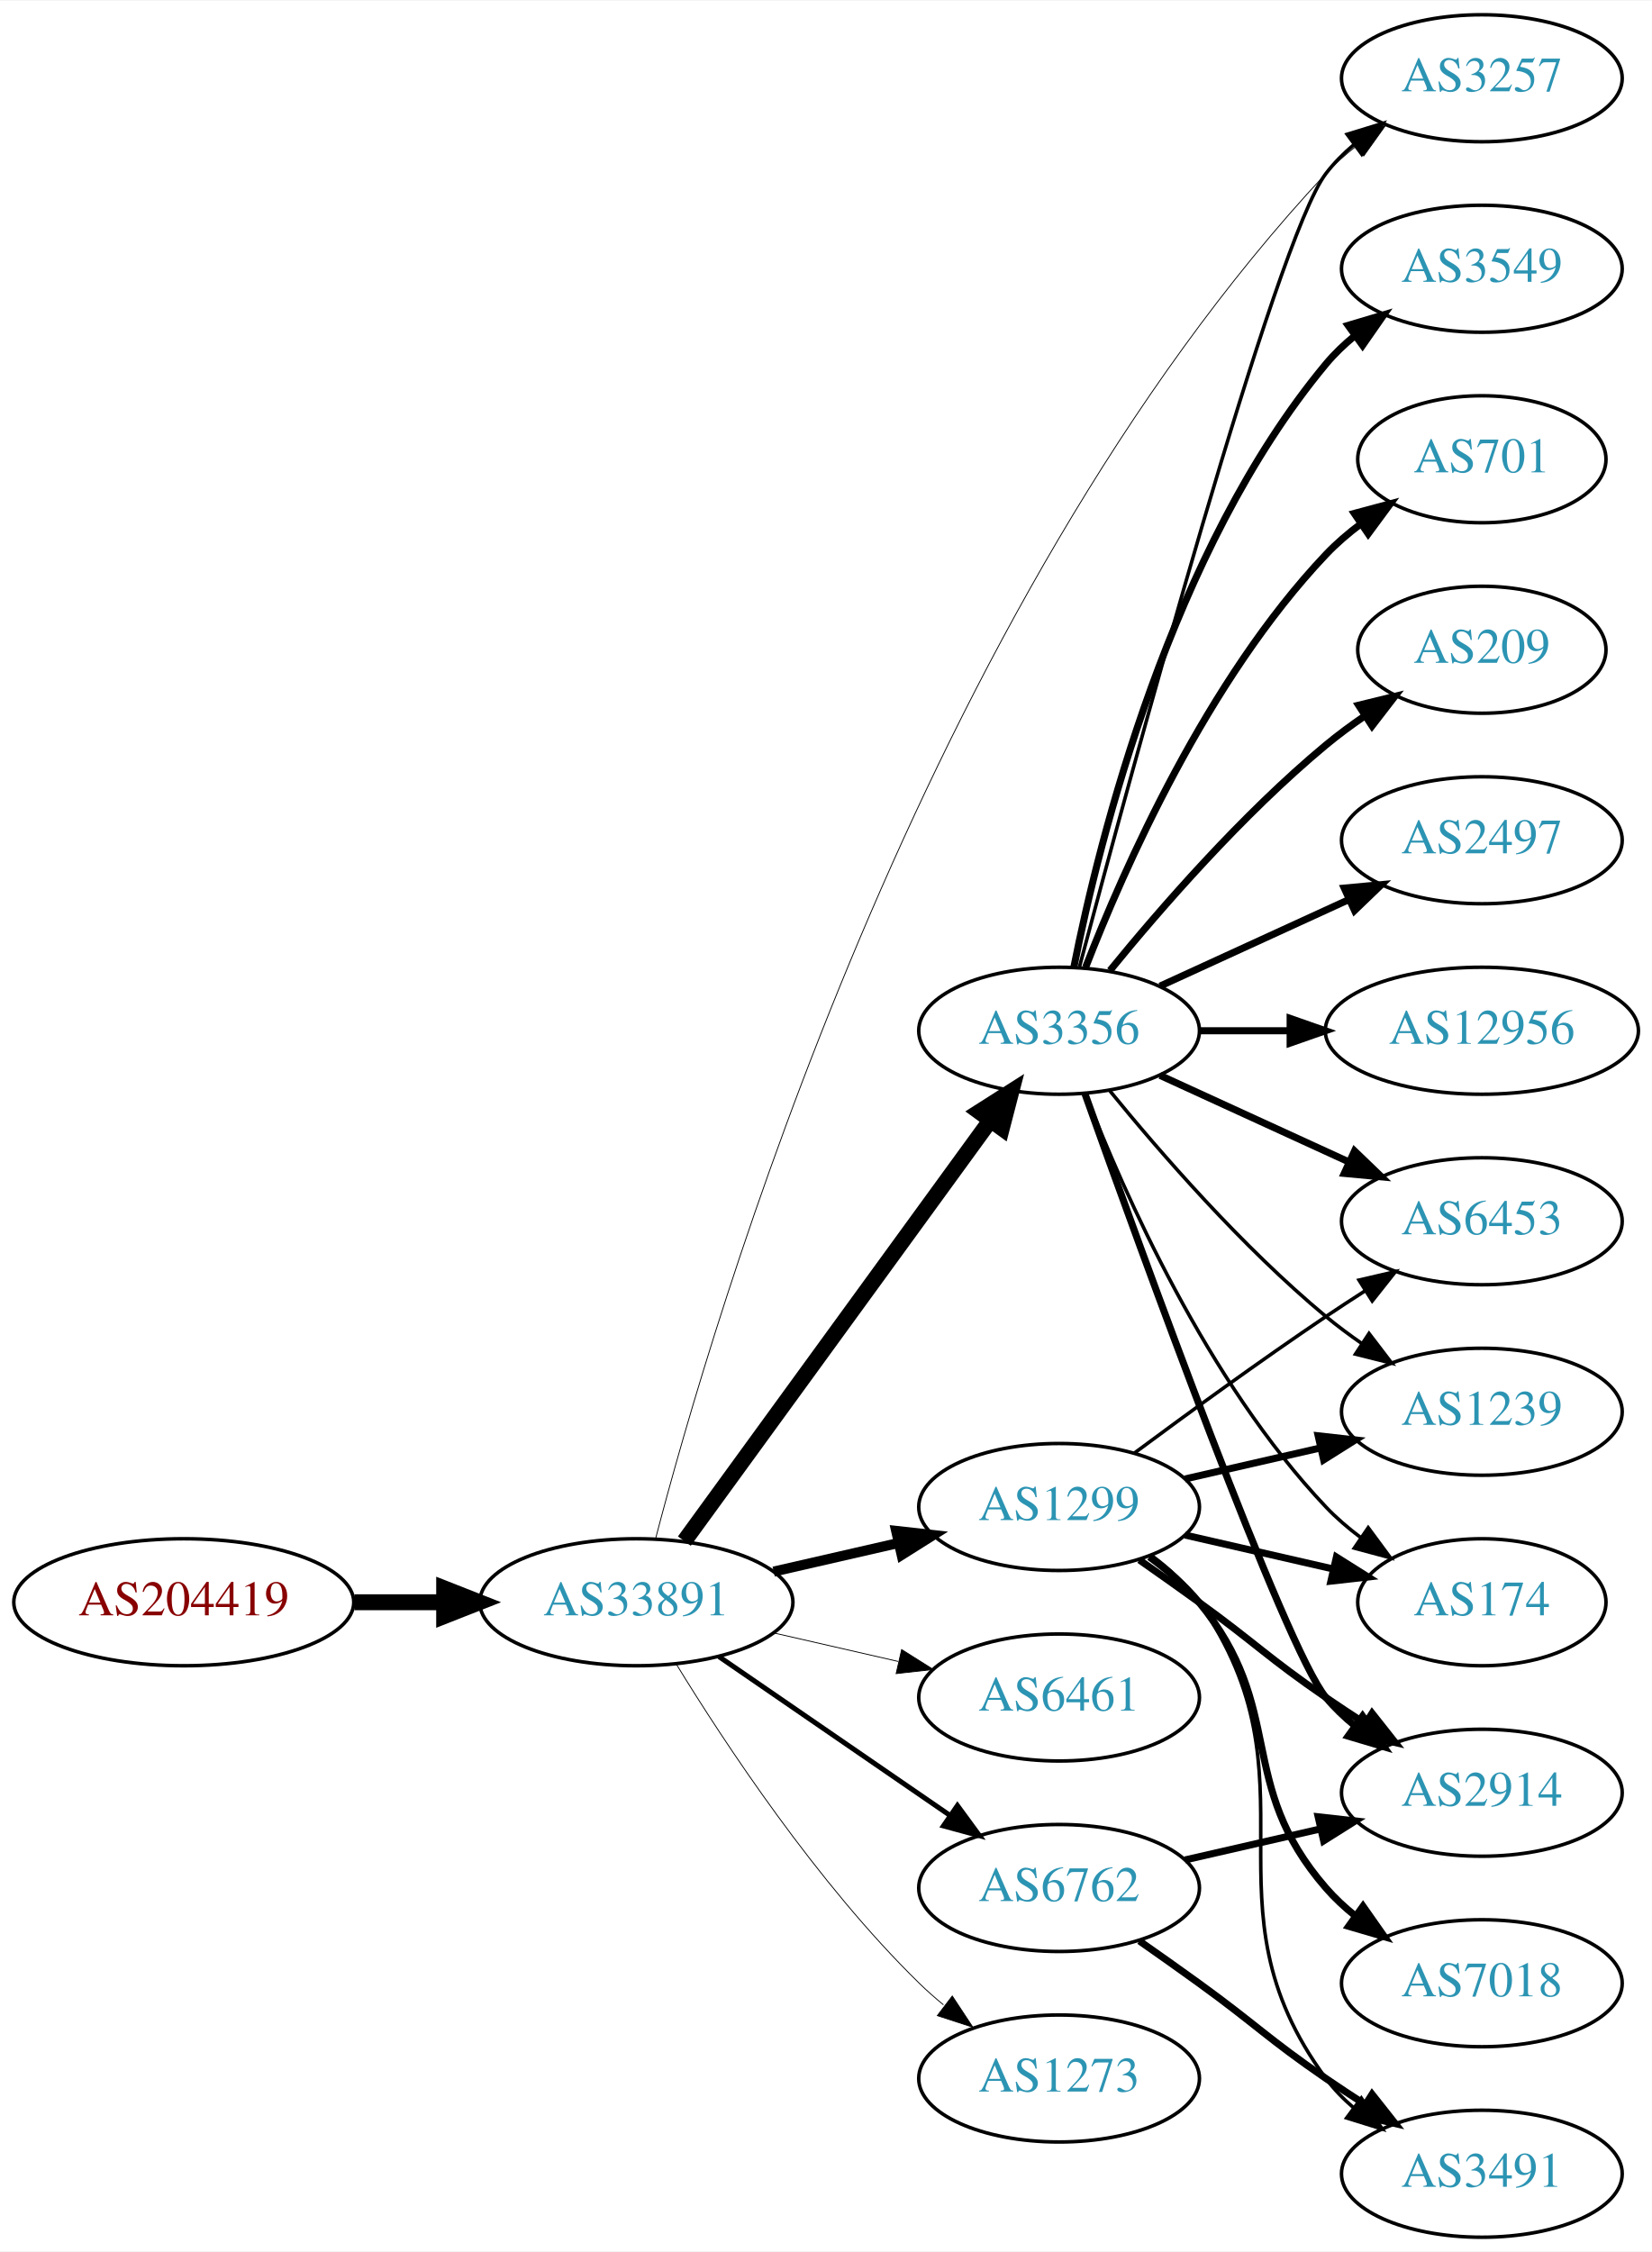
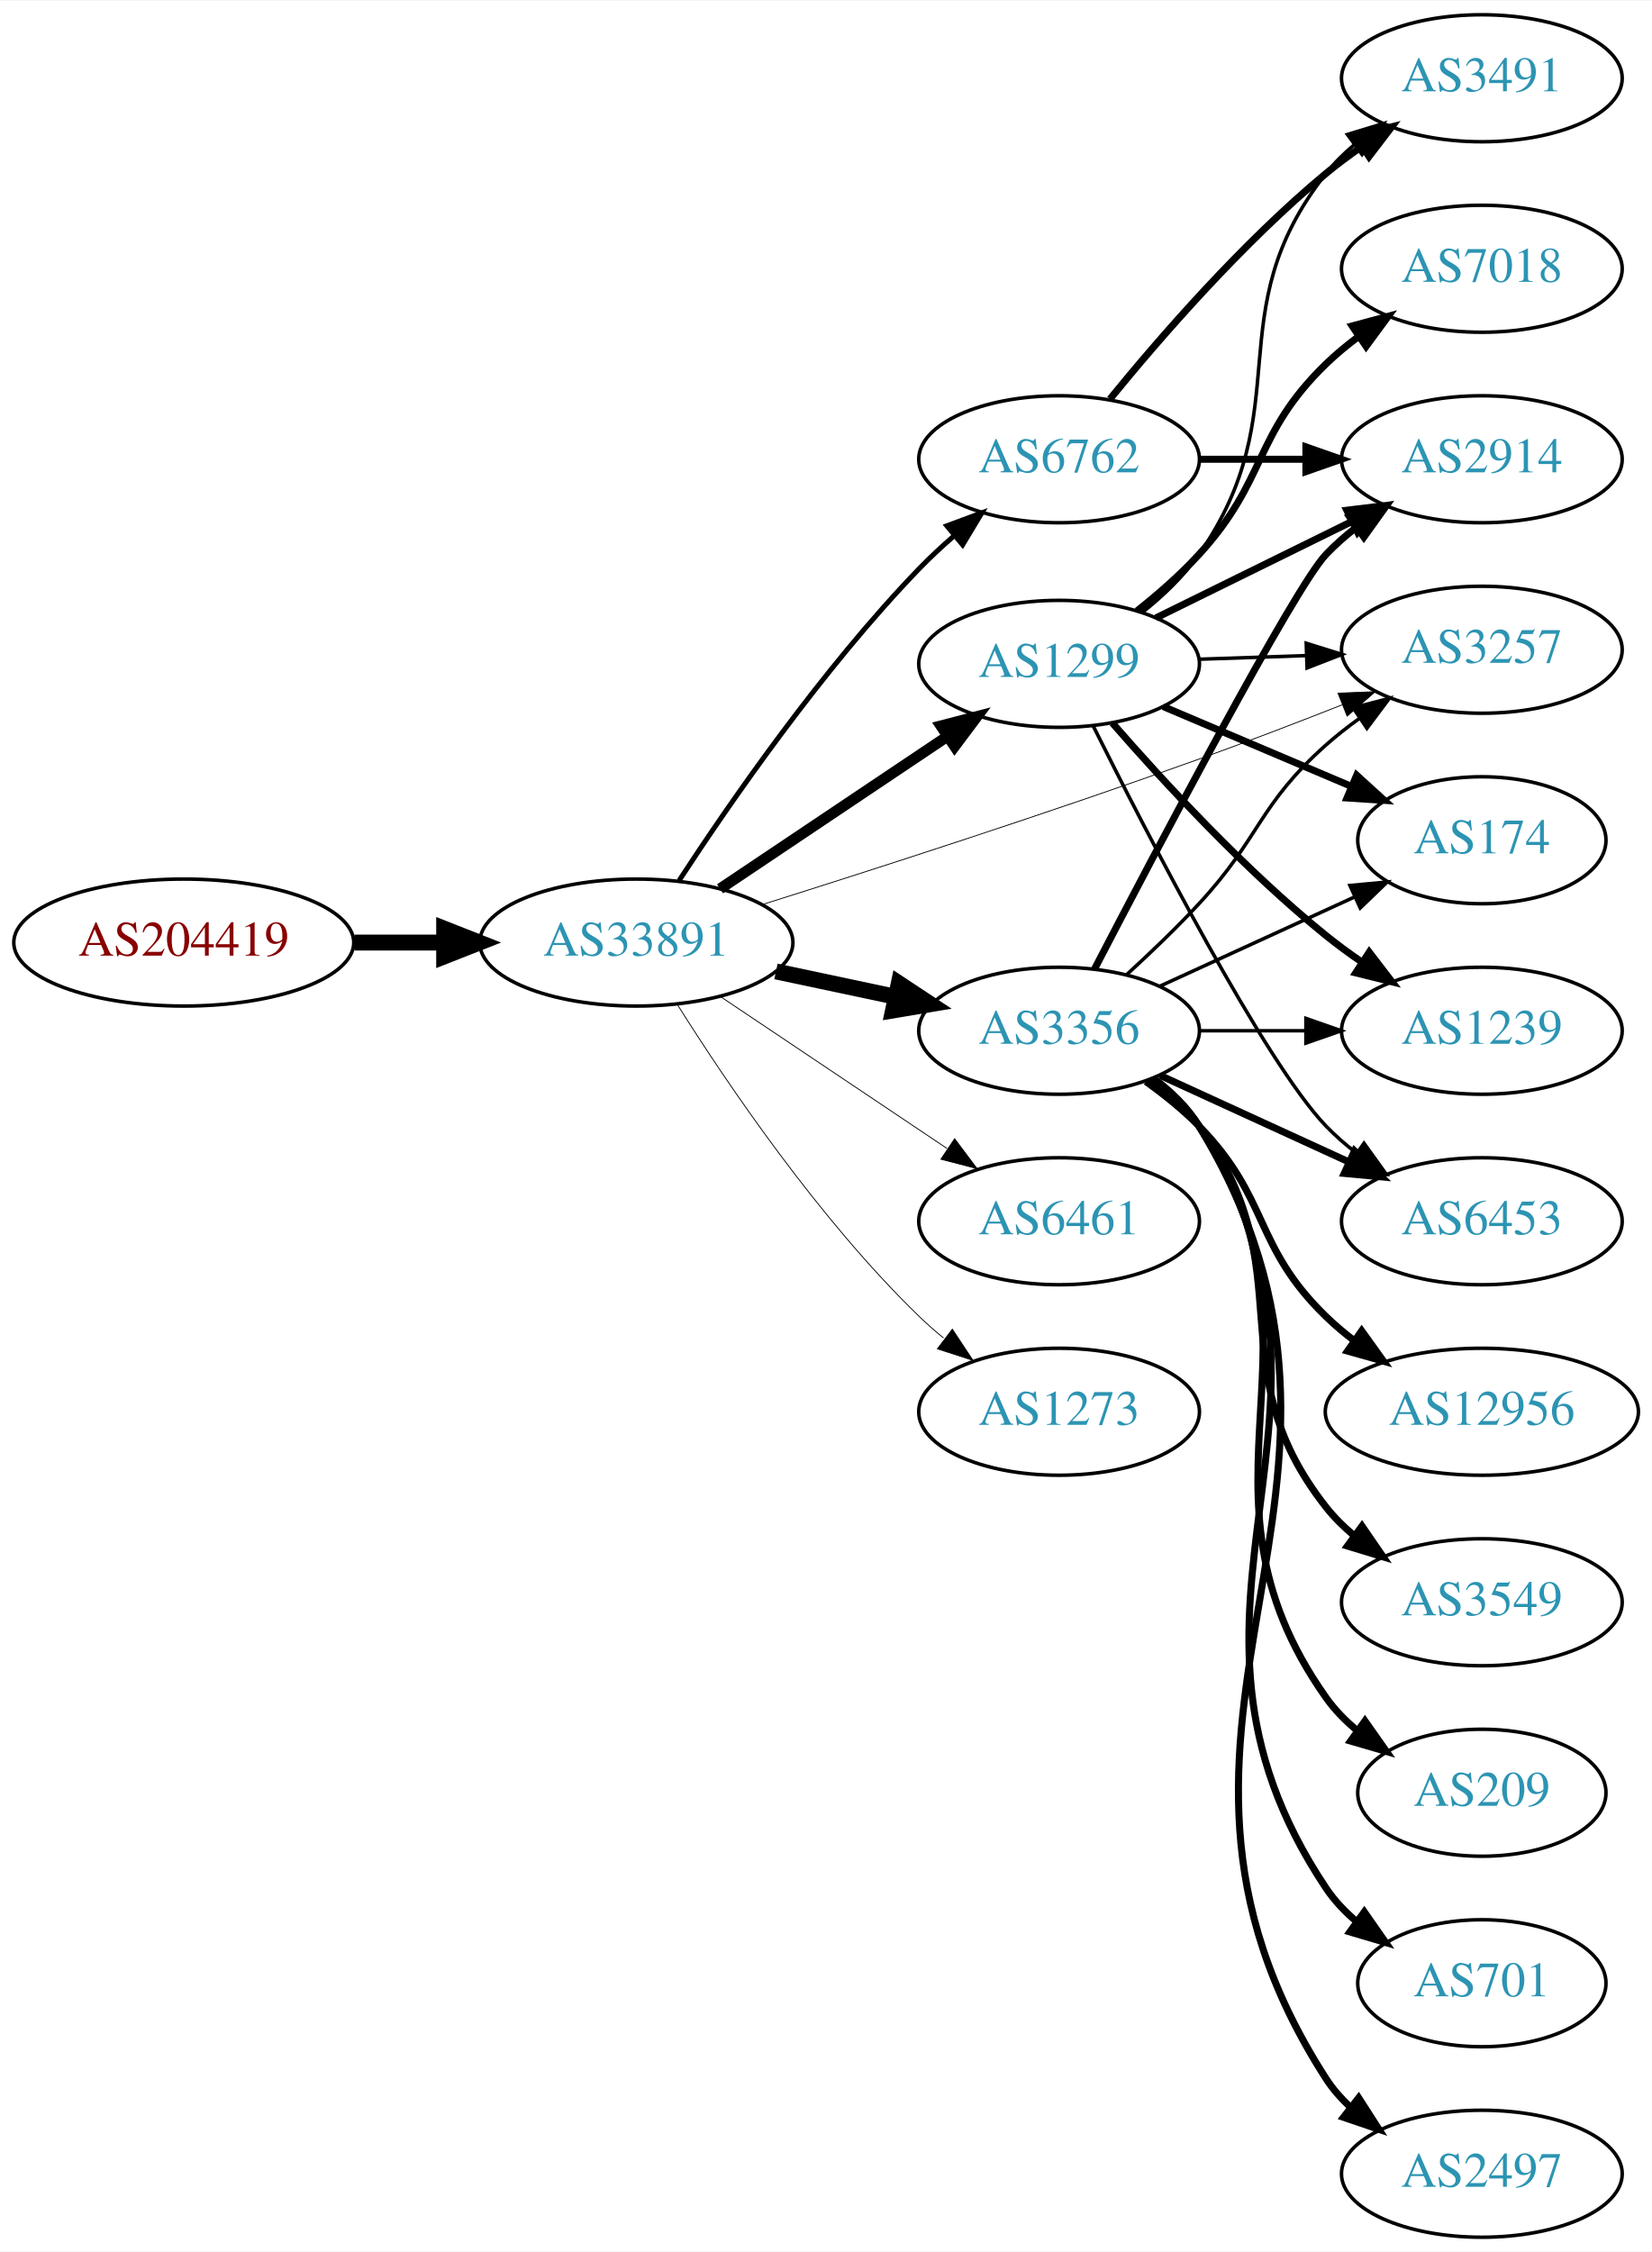
<svg xmlns="http://www.w3.org/2000/svg" xmlns:xlink="http://www.w3.org/1999/xlink" width="468pt" height="638pt" viewBox="0.00 0.00 468.27 638.00">
  <g id="graph0" class="graph" transform="scale(1 1) rotate(0) translate(4 634)">
    <polygon fill="white" stroke="none" points="-4,4 -4,-634 464.269,-634 464.269,4 -4,4" />
    <g id="node1" class="node">
      <g id="a_node1">
        <a xlink:href="/asn/204419" xlink:title="AS204419 ~ ITNS GmbH [AT]">
-           <ellipse fill="#ffffff" stroke="black" cx="48.096" cy="-180" rx="48.192" ry="18" />
-           <text text-anchor="middle" x="48.096" y="-176.3" font-family="Times,serif" font-size="14.00" fill="#880000">AS204419</text>
+           <ellipse fill="#ffffff" stroke="black" cx="48.096" cy="-367" rx="48.192" ry="18" />
+           <text text-anchor="middle" x="48.096" y="-363.3" font-family="Times,serif" font-size="14.00" fill="#880000">AS204419</text>
        </a>
      </g>
    </g>
    <g id="node2" class="node">
      <g id="a_node2">
        <a xlink:href="/asn/33891" xlink:title="AS33891 ~ CORE-BACKBONE GMBH GLOBAL NETWORK [DE]">
-           <ellipse fill="#ffffff" stroke="black" cx="176.388" cy="-180" rx="44.393" ry="18" />
-           <text text-anchor="middle" x="176.388" y="-176.3" font-family="Times,serif" font-size="14.00" fill="#2c94b3">AS33891</text>
+           <ellipse fill="#ffffff" stroke="black" cx="176.388" cy="-367" rx="44.393" ry="18" />
+           <text text-anchor="middle" x="176.388" y="-363.3" font-family="Times,serif" font-size="14.00" fill="#2c94b3">AS33891</text>
        </a>
      </g>
    </g>
    <g id="edge1" class="edge">
-       <path fill="none" stroke="black" stroke-width="4.5" d="M96.481,-180C104.742,-180 113.386,-180 121.799,-180" />
-       <polygon fill="black" stroke="black" stroke-width="4.5" points="121.904,-183.938 131.904,-180 121.904,-176.063 121.904,-183.938" />
+       <path fill="none" stroke="black" stroke-width="4.5" d="M96.481,-367C104.742,-367 113.386,-367 121.799,-367" />
+       <polygon fill="black" stroke="black" stroke-width="4.5" points="121.904,-370.938 131.904,-367 121.904,-363.063 121.904,-370.938" />
    </g>
    <g id="node3" class="node">
      <g id="a_node3">
-         <a xlink:href="/asn/3257" xlink:title="AS3257 ~ GTT [DE]">
-           <ellipse fill="#ffffff" stroke="black" cx="416.073" cy="-612" rx="39.794" ry="18" />
-           <text text-anchor="middle" x="416.073" y="-608.3" font-family="Times,serif" font-size="14.00" fill="#2c94b3">AS3257</text>
-         </a>
-       </g>
-     </g>
-     <g id="edge2" class="edge">
-       <path fill="none" stroke="black" stroke-width="0.237" d="M181.836,-197.978C197.757,-259.138 257.15,-462.151 371.877,-585 374.442,-587.747 377.346,-590.326 380.406,-592.717" />
-       <polygon fill="black" stroke="black" stroke-width="0.237" points="378.553,-595.693 388.743,-598.594 382.586,-589.972 378.553,-595.693" />
-     </g>
-     <g id="node4" class="node">
-       <g id="a_node4">
        <a xlink:href="/asn/3356" xlink:title="AS3356 ~ Level 3 Parent, LLC [US]">
          <ellipse fill="#ffffff" stroke="black" cx="296.23" cy="-342" rx="39.794" ry="18" />
          <text text-anchor="middle" x="296.23" y="-338.3" font-family="Times,serif" font-size="14.00" fill="#2c94b3">AS3356</text>
        </a>
      </g>
    </g>
+     <g id="edge2" class="edge">
+       <path fill="none" stroke="black" stroke-width="4.5" d="M215.974,-358.814C226.766,-356.524 238.596,-354.015 249.747,-351.649" />
+       <polygon fill="black" stroke="black" stroke-width="4.5" points="250.784,-355.454 259.749,-349.527 249.149,-347.751 250.784,-355.454" />
+     </g>
+     <g id="node4" class="node">
+       <g id="a_node4">
+         <a xlink:href="/asn/1299" xlink:title="AS1299 ~ Telia Carrier [EU]">
+           <ellipse fill="#ffffff" stroke="black" cx="296.23" cy="-446" rx="39.794" ry="18" />
+           <text text-anchor="middle" x="296.23" y="-442.3" font-family="Times,serif" font-size="14.00" fill="#2c94b3">AS1299</text>
+         </a>
+       </g>
+     </g>
    <g id="edge3" class="edge">
-       <path fill="none" stroke="black" stroke-width="4.5" d="M189.999,-197.337C210.82,-225.96 252.482,-283.233 276.671,-316.486" />
-       <polygon fill="black" stroke="black" stroke-width="4.5" points="273.643,-319.017 282.71,-324.788 280.011,-314.385 273.643,-319.017" />
+       <path fill="none" stroke="black" stroke-width="3.079" d="M200.109,-382.232C218.403,-394.496 244.298,-411.856 264.451,-425.366" />
+       <polygon fill="black" stroke="black" stroke-width="3.079" points="262.723,-428.421 272.978,-431.083 266.621,-422.607 262.723,-428.421" />
    </g>
    <g id="node5" class="node">
      <g id="a_node5">
-         <a xlink:href="/asn/1299" xlink:title="AS1299 ~ Telia Carrier [EU]">
-           <ellipse fill="#ffffff" stroke="black" cx="296.23" cy="-207" rx="39.794" ry="18" />
-           <text text-anchor="middle" x="296.23" y="-203.3" font-family="Times,serif" font-size="14.00" fill="#2c94b3">AS1299</text>
+         <a xlink:href="/asn/6461" xlink:title="AS6461 ~ Zayo Bandwidth [US]">
+           <ellipse fill="#ffffff" stroke="black" cx="296.23" cy="-288" rx="39.794" ry="18" />
+           <text text-anchor="middle" x="296.23" y="-284.3" font-family="Times,serif" font-size="14.00" fill="#2c94b3">AS6461</text>
        </a>
      </g>
    </g>
    <g id="edge4" class="edge">
-       <path fill="none" stroke="black" stroke-width="2.842" d="M215.322,-188.692C226.563,-191.267 238.976,-194.111 250.599,-196.774" />
-       <polygon fill="black" stroke="black" stroke-width="2.842" points="250.031,-200.235 260.56,-199.057 251.595,-193.412 250.031,-200.235" />
+       <path fill="none" stroke="black" stroke-width="0.237" d="M200.109,-351.768C218.403,-339.504 244.298,-322.144 264.451,-308.634" />
+       <polygon fill="black" stroke="black" stroke-width="0.237" points="266.621,-311.393 272.978,-302.917 262.723,-305.579 266.621,-311.393" />
    </g>
    <g id="node6" class="node">
      <g id="a_node6">
-         <a xlink:href="/asn/6461" xlink:title="AS6461 ~ Zayo Bandwidth [US]">
-           <ellipse fill="#ffffff" stroke="black" cx="296.23" cy="-153" rx="39.794" ry="18" />
-           <text text-anchor="middle" x="296.23" y="-149.3" font-family="Times,serif" font-size="14.00" fill="#2c94b3">AS6461</text>
+         <a xlink:href="/asn/6762" xlink:title="AS6762 ~ TELECOM ITALIA SPARKLE S.p.A. [IT]">
+           <ellipse fill="#ffffff" stroke="black" cx="296.23" cy="-504" rx="39.794" ry="18" />
+           <text text-anchor="middle" x="296.23" y="-500.3" font-family="Times,serif" font-size="14.00" fill="#2c94b3">AS6762</text>
        </a>
      </g>
    </g>
    <g id="edge5" class="edge">
-       <path fill="none" stroke="black" stroke-width="0.237" d="M215.322,-171.308C226.563,-168.733 238.976,-165.889 250.599,-163.226" />
-       <polygon fill="black" stroke="black" stroke-width="0.237" points="251.595,-166.588 260.56,-160.943 250.031,-159.765 251.595,-166.588" />
+       <path fill="none" stroke="black" stroke-width="1.421" d="M188.504,-384.57C202.816,-406.503 229.129,-444.585 256.584,-473 259.609,-476.132 262.95,-479.237 266.362,-482.204" />
+       <polygon fill="black" stroke="black" stroke-width="1.421" points="264.409,-485.131 274.34,-488.823 268.879,-479.744 264.409,-485.131" />
    </g>
    <g id="node7" class="node">
      <g id="a_node7">
-         <a xlink:href="/asn/6762" xlink:title="AS6762 ~ TELECOM ITALIA SPARKLE S.p.A. [IT]">
-           <ellipse fill="#ffffff" stroke="black" cx="296.23" cy="-99" rx="39.794" ry="18" />
-           <text text-anchor="middle" x="296.23" y="-95.3" font-family="Times,serif" font-size="14.00" fill="#2c94b3">AS6762</text>
+         <a xlink:href="/asn/3257" xlink:title="AS3257 ~ GTT [DE]">
+           <ellipse fill="#ffffff" stroke="black" cx="416.073" cy="-450" rx="39.794" ry="18" />
+           <text text-anchor="middle" x="416.073" y="-446.3" font-family="Times,serif" font-size="14.00" fill="#2c94b3">AS3257</text>
        </a>
      </g>
    </g>
    <g id="edge6" class="edge">
-       <path fill="none" stroke="black" stroke-width="1.421" d="M199.83,-164.574C218.412,-151.802 244.972,-133.545 265.352,-119.537" />
-       <polygon fill="black" stroke="black" stroke-width="1.421" points="267.408,-122.371 273.666,-113.822 263.443,-116.602 267.408,-122.371" />
+       <path fill="none" stroke="black" stroke-width="0.237" d="M212.206,-377.806C244.446,-387.957 293.637,-403.817 335.877,-419 349.163,-423.776 363.574,-429.309 376.415,-434.368" />
+       <polygon fill="black" stroke="black" stroke-width="0.237" points="375.298,-437.69 385.884,-438.123 377.879,-431.183 375.298,-437.69" />
    </g>
    <g id="node8" class="node">
      <g id="a_node8">
        <a xlink:href="/asn/1273" xlink:title="AS1273 ~ Vodafone Group PLC [EU]">
-           <ellipse fill="#ffffff" stroke="black" cx="296.23" cy="-45" rx="39.794" ry="18" />
-           <text text-anchor="middle" x="296.23" y="-41.3" font-family="Times,serif" font-size="14.00" fill="#2c94b3">AS1273</text>
+           <ellipse fill="#ffffff" stroke="black" cx="296.23" cy="-234" rx="39.794" ry="18" />
+           <text text-anchor="middle" x="296.23" y="-230.3" font-family="Times,serif" font-size="14.00" fill="#2c94b3">AS1273</text>
        </a>
      </g>
    </g>
    <g id="edge7" class="edge">
-       <path fill="none" stroke="black" stroke-width="0.237" d="M187.653,-162.56C201.462,-140.009 227.651,-100.278 256.584,-72 258.724,-69.908 261.041,-67.863 263.441,-65.894" />
-       <polygon fill="black" stroke="black" stroke-width="0.237" points="265.951,-68.382 271.782,-59.536 261.708,-62.815 265.951,-68.382" />
-     </g>
-     <g id="edge17" class="edge">
-       <path fill="none" stroke="black" d="M302.024,-360.174C316.18,-413.431 357.693,-566.539 371.877,-585 374.166,-587.981 376.887,-590.716 379.831,-593.205" />
-       <polygon fill="black" stroke="black" points="377.878,-596.113 388.007,-599.218 382.025,-590.473 377.878,-596.113" />
+       <path fill="none" stroke="black" stroke-width="0.237" d="M187.962,-349.517C201.906,-327.338 228.038,-288.65 256.584,-261 258.733,-258.918 261.057,-256.88 263.461,-254.916" />
+       <polygon fill="black" stroke="black" stroke-width="0.237" points="265.97,-257.405 271.811,-248.566 261.733,-251.833 265.97,-257.405" />
+     </g>
+     <g id="edge24" class="edge">
+       <path fill="none" stroke="black" d="M315.455,-357.964C322.089,-364.035 329.516,-371.143 335.877,-378 353.294,-396.779 352.746,-405.97 371.877,-423 374.839,-425.637 378.089,-428.178 381.435,-430.577" />
+       <polygon fill="black" stroke="black" points="379.587,-433.552 389.84,-436.218 383.487,-427.74 379.587,-433.552" />
    </g>
    <g id="node9" class="node">
      <g id="a_node9">
-         <a xlink:href="/asn/701" xlink:title="AS701 ~ UUNET [US]">
-           <ellipse fill="#ffffff" stroke="black" cx="416.073" cy="-504" rx="35.194" ry="18" />
-           <text text-anchor="middle" x="416.073" y="-500.3" font-family="Times,serif" font-size="14.00" fill="#2c94b3">AS701</text>
-         </a>
-       </g>
-     </g>
-     <g id="edge8" class="edge">
-       <path fill="none" stroke="black" stroke-width="2" d="M303.753,-359.994C314.504,-387.728 338.161,-441.429 371.877,-477 374.82,-480.105 378.193,-483.001 381.729,-485.655" />
-       <polygon fill="black" stroke="black" stroke-width="2" points="379.914,-488.654 390.148,-491.397 383.858,-482.871 379.914,-488.654" />
-     </g>
-     <g id="node10" class="node">
-       <g id="a_node10">
-         <a xlink:href="/asn/2914" xlink:title="AS2914 ~ NTT America, Inc. [US]">
-           <ellipse fill="#ffffff" stroke="black" cx="416.073" cy="-126" rx="39.794" ry="18" />
-           <text text-anchor="middle" x="416.073" y="-122.3" font-family="Times,serif" font-size="14.00" fill="#2c94b3">AS2914</text>
-         </a>
-       </g>
-     </g>
-     <g id="edge9" class="edge">
-       <path fill="none" stroke="black" stroke-width="2" d="M303.56,-324.14C319.401,-279.733 360.31,-166.897 371.877,-153 374.281,-150.111 377.078,-147.437 380.07,-144.987" />
-       <polygon fill="black" stroke="black" stroke-width="2" points="382.26,-147.723 388.313,-139.027 378.159,-142.05 382.26,-147.723" />
-     </g>
-     <g id="node11" class="node">
-       <g id="a_node11">
-         <a xlink:href="/asn/209" xlink:title="AS209 ~ CenturyLink Communications, LLC [US]">
-           <ellipse fill="#ffffff" stroke="black" cx="416.073" cy="-450" rx="35.194" ry="18" />
-           <text text-anchor="middle" x="416.073" y="-446.3" font-family="Times,serif" font-size="14.00" fill="#2c94b3">AS209</text>
-         </a>
-       </g>
-     </g>
-     <g id="edge10" class="edge">
-       <path fill="none" stroke="black" stroke-width="2" d="M310.649,-359.065C324.764,-376.375 348.178,-403.345 371.877,-423 375.34,-425.872 379.132,-428.669 382.987,-431.308" />
-       <polygon fill="black" stroke="black" stroke-width="2" points="381.129,-434.275 391.419,-436.797 384.948,-428.408 381.129,-434.275" />
+         <a xlink:href="/asn/1239" xlink:title="AS1239 ~ Sprint [US]">
+           <ellipse fill="#ffffff" stroke="black" cx="416.073" cy="-342" rx="39.794" ry="18" />
+           <text text-anchor="middle" x="416.073" y="-338.3" font-family="Times,serif" font-size="14.00" fill="#2c94b3">AS1239</text>
+         </a>
+       </g>
+     </g>
+     <g id="edge16" class="edge">
+       <path fill="none" stroke="black" d="M336.143,-342C345.696,-342 356.046,-342 366.008,-342" />
+       <polygon fill="black" stroke="black" points="366.201,-345.5 376.201,-342 366.201,-338.5 366.201,-345.5" />
    </g>
    <g id="node12" class="node">
      <g id="a_node12">
+         <a xlink:href="/asn/2914" xlink:title="AS2914 ~ NTT America, Inc. [US]">
+           <ellipse fill="#ffffff" stroke="black" cx="416.073" cy="-504" rx="39.794" ry="18" />
+           <text text-anchor="middle" x="416.073" y="-500.3" font-family="Times,serif" font-size="14.00" fill="#2c94b3">AS2914</text>
+         </a>
+       </g>
+     </g>
+     <g id="edge21" class="edge">
+       <path fill="none" stroke="black" stroke-width="2" d="M306.258,-359.464C324.087,-393.778 362.872,-467.5 371.877,-477 374.462,-479.728 377.38,-482.294 380.448,-484.677" />
+       <polygon fill="black" stroke="black" stroke-width="2" points="378.602,-487.658 388.797,-490.543 382.627,-481.93 378.602,-487.658" />
+     </g>
+     <g id="node13" class="node">
+       <g id="a_node13">
        <a xlink:href="/asn/6453" xlink:title="AS6453 ~ TATA COMMUNICATIONS (AMERICA) INC [US]">
          <ellipse fill="#ffffff" stroke="black" cx="416.073" cy="-288" rx="39.794" ry="18" />
          <text text-anchor="middle" x="416.073" y="-284.3" font-family="Times,serif" font-size="14.00" fill="#2c94b3">AS6453</text>
        </a>
      </g>
    </g>
-     <g id="edge11" class="edge">
+     <g id="edge19" class="edge">
      <path fill="none" stroke="black" stroke-width="2" d="M324.859,-329.339C340.816,-322.027 361.087,-312.739 378.369,-304.819" />
      <polygon fill="black" stroke="black" stroke-width="2" points="379.984,-307.929 387.617,-300.581 377.068,-301.565 379.984,-307.929" />
    </g>
-     <g id="node13" class="node">
-       <g id="a_node13">
-         <a xlink:href="/asn/2497" xlink:title="AS2497 ~ Internet Initiative Japan Inc. [JP]">
-           <ellipse fill="#ffffff" stroke="black" cx="416.073" cy="-396" rx="39.794" ry="18" />
-           <text text-anchor="middle" x="416.073" y="-392.3" font-family="Times,serif" font-size="14.00" fill="#2c94b3">AS2497</text>
-         </a>
-       </g>
-     </g>
-     <g id="edge12" class="edge">
-       <path fill="none" stroke="black" stroke-width="2" d="M324.859,-354.661C340.816,-361.973 361.087,-371.261 378.369,-379.181" />
-       <polygon fill="black" stroke="black" stroke-width="2" points="377.068,-382.435 387.617,-383.419 379.984,-376.071 377.068,-382.435" />
-     </g>
    <g id="node14" class="node">
      <g id="a_node14">
-         <a xlink:href="/asn/1239" xlink:title="AS1239 ~ Sprint [US]">
-           <ellipse fill="#ffffff" stroke="black" cx="416.073" cy="-234" rx="39.794" ry="18" />
-           <text text-anchor="middle" x="416.073" y="-230.3" font-family="Times,serif" font-size="14.00" fill="#2c94b3">AS1239</text>
-         </a>
-       </g>
-     </g>
-     <g id="edge13" class="edge">
-       <path fill="none" stroke="black" d="M310.649,-324.935C324.764,-307.625 348.178,-280.655 371.877,-261 375.093,-258.332 378.594,-255.73 382.164,-253.259" />
-       <polygon fill="black" stroke="black" points="384.088,-256.183 390.52,-247.764 380.242,-250.334 384.088,-256.183" />
+         <a xlink:href="/asn/174" xlink:title="AS174 ~ Cogent Communications [US]">
+           <ellipse fill="#ffffff" stroke="black" cx="416.073" cy="-396" rx="35.194" ry="18" />
+           <text text-anchor="middle" x="416.073" y="-392.3" font-family="Times,serif" font-size="14.00" fill="#2c94b3">AS174</text>
+         </a>
+       </g>
+     </g>
+     <g id="edge23" class="edge">
+       <path fill="none" stroke="black" d="M324.859,-354.661C341.275,-362.183 362.257,-371.798 379.854,-379.861" />
+       <polygon fill="black" stroke="black" points="378.682,-383.174 389.231,-384.158 381.598,-376.811 378.682,-383.174" />
    </g>
    <g id="node15" class="node">
      <g id="a_node15">
-         <a xlink:href="/asn/12956" xlink:title="AS12956 ~ TELXIUS [ES]">
-           <ellipse fill="#ffffff" stroke="black" cx="416.073" cy="-342" rx="44.393" ry="18" />
-           <text text-anchor="middle" x="416.073" y="-338.3" font-family="Times,serif" font-size="14.00" fill="#2c94b3">AS12956</text>
-         </a>
-       </g>
-     </g>
-     <g id="edge14" class="edge">
-       <path fill="none" stroke="black" stroke-width="2" d="M336.143,-342C344.245,-342 352.921,-342 361.447,-342" />
-       <polygon fill="black" stroke="black" stroke-width="2" points="361.725,-345.5 371.725,-342 361.724,-338.5 361.725,-345.5" />
+         <a xlink:href="/asn/701" xlink:title="AS701 ~ UUNET [US]">
+           <ellipse fill="#ffffff" stroke="black" cx="416.073" cy="-72" rx="35.194" ry="18" />
+           <text text-anchor="middle" x="416.073" y="-68.3" font-family="Times,serif" font-size="14.00" fill="#2c94b3">AS701</text>
+         </a>
+       </g>
+     </g>
+     <g id="edge15" class="edge">
+       <path fill="none" stroke="black" stroke-width="2" d="M322.756,-328.528C327.801,-324.777 332.556,-320.26 335.877,-315 387.826,-232.7 317.838,-179.944 371.877,-99 374.252,-95.442 377.272,-92.264 380.608,-89.451" />
+       <polygon fill="black" stroke="black" stroke-width="2" points="382.746,-92.224 388.813,-83.538 378.654,-86.545 382.746,-92.224" />
    </g>
    <g id="node16" class="node">
      <g id="a_node16">
-         <a xlink:href="/asn/3549" xlink:title="AS3549 ~ Level 3 Parent, LLC [US]">
-           <ellipse fill="#ffffff" stroke="black" cx="416.073" cy="-558" rx="39.794" ry="18" />
-           <text text-anchor="middle" x="416.073" y="-554.3" font-family="Times,serif" font-size="14.00" fill="#2c94b3">AS3549</text>
-         </a>
-       </g>
-     </g>
-     <g id="edge15" class="edge">
-       <path fill="none" stroke="black" stroke-width="2" d="M300.429,-360.073C307.592,-396.141 327.867,-478.125 371.877,-531 374.281,-533.889 377.078,-536.563 380.07,-539.013" />
-       <polygon fill="black" stroke="black" stroke-width="2" points="378.159,-541.95 388.313,-544.973 382.26,-536.277 378.159,-541.95" />
+         <a xlink:href="/asn/2497" xlink:title="AS2497 ~ Internet Initiative Japan Inc. [JP]">
+           <ellipse fill="#ffffff" stroke="black" cx="416.073" cy="-18" rx="39.794" ry="18" />
+           <text text-anchor="middle" x="416.073" y="-14.3" font-family="Times,serif" font-size="14.00" fill="#2c94b3">AS2497</text>
+         </a>
+       </g>
+     </g>
+     <g id="edge17" class="edge">
+       <path fill="none" stroke="black" stroke-width="2" d="M322.884,-328.607C327.922,-324.852 332.642,-320.314 335.877,-315 398.82,-211.588 306.308,-146.768 371.877,-45 373.745,-42.101 376.046,-39.458 378.605,-37.061" />
+       <polygon fill="black" stroke="black" stroke-width="2" points="381.155,-39.511 386.882,-30.597 376.846,-33.994 381.155,-39.511" />
    </g>
    <g id="node17" class="node">
      <g id="a_node17">
-         <a xlink:href="/asn/174" xlink:title="AS174 ~ Cogent Communications [US]">
-           <ellipse fill="#ffffff" stroke="black" cx="416.073" cy="-180" rx="35.194" ry="18" />
-           <text text-anchor="middle" x="416.073" y="-176.3" font-family="Times,serif" font-size="14.00" fill="#2c94b3">AS174</text>
-         </a>
-       </g>
-     </g>
-     <g id="edge16" class="edge">
-       <path fill="none" stroke="black" d="M303.753,-324.006C314.504,-296.272 338.161,-242.571 371.877,-207 374.82,-203.895 378.193,-200.999 381.729,-198.345" />
-       <polygon fill="black" stroke="black" points="383.858,-201.129 390.148,-192.603 379.914,-195.346 383.858,-201.129" />
-     </g>
-     <g id="edge19" class="edge">
-       <path fill="none" stroke="black" stroke-width="2" d="M318.987,-191.991C324.522,-188.121 330.44,-183.936 335.877,-180 352.076,-168.271 355.382,-164.311 371.877,-153 375.405,-150.581 379.142,-148.111 382.884,-145.698" />
-       <polygon fill="black" stroke="black" stroke-width="2" points="384.955,-148.528 391.524,-140.216 381.205,-142.618 384.955,-148.528" />
-     </g>
-     <g id="edge22" class="edge">
-       <path fill="none" stroke="black" d="M317.56,-222.277C332.423,-233.304 353.167,-248.407 371.877,-261 375.426,-263.389 379.176,-265.839 382.924,-268.242" />
-       <polygon fill="black" stroke="black" points="381.251,-271.325 391.573,-273.712 384.993,-265.409 381.251,-271.325" />
+         <a xlink:href="/asn/12956" xlink:title="AS12956 ~ TELXIUS [ES]">
+           <ellipse fill="#ffffff" stroke="black" cx="416.073" cy="-234" rx="44.393" ry="18" />
+           <text text-anchor="middle" x="416.073" y="-230.3" font-family="Times,serif" font-size="14.00" fill="#2c94b3">AS12956</text>
+         </a>
+       </g>
    </g>
    <g id="edge18" class="edge">
-       <path fill="none" stroke="black" stroke-width="2" d="M331.949,-214.955C343.949,-217.704 357.57,-220.825 370.263,-223.733" />
-       <polygon fill="black" stroke="black" stroke-width="2" points="369.665,-227.187 380.194,-226.009 371.229,-220.364 369.665,-227.187" />
-     </g>
-     <g id="edge20" class="edge">
-       <path fill="none" stroke="black" stroke-width="2" d="M331.949,-199.045C345.042,-196.045 360.064,-192.604 373.705,-189.478" />
-       <polygon fill="black" stroke="black" stroke-width="2" points="374.846,-192.807 383.812,-187.162 373.283,-185.984 374.846,-192.807" />
+       <path fill="none" stroke="black" stroke-width="2" d="M320.824,-327.611C326.08,-323.852 331.412,-319.563 335.877,-315 356.049,-294.383 351.183,-281.094 371.877,-261 374.363,-258.586 377.1,-256.278 379.953,-254.1" />
+       <polygon fill="black" stroke="black" stroke-width="2" points="382.008,-256.934 388.189,-248.329 377.991,-251.202 382.008,-256.934" />
    </g>
    <g id="node18" class="node">
      <g id="a_node18">
-         <a xlink:href="/asn/3491" xlink:title="AS3491 ~ PCCW Global, Inc. [US]">
-           <ellipse fill="#ffffff" stroke="black" cx="416.073" cy="-18" rx="39.794" ry="18" />
-           <text text-anchor="middle" x="416.073" y="-14.3" font-family="Times,serif" font-size="14.00" fill="#2c94b3">AS3491</text>
-         </a>
-       </g>
-     </g>
-     <g id="edge21" class="edge">
-       <path fill="none" stroke="black" d="M322.39,-193.284C327.454,-189.545 332.309,-185.096 335.877,-180 371.49,-129.131 334.973,-94.941 371.877,-45 374.11,-41.977 376.793,-39.214 379.714,-36.707" />
-       <polygon fill="black" stroke="black" points="381.909,-39.437 387.857,-30.669 377.74,-33.814 381.909,-39.437" />
+         <a xlink:href="/asn/3549" xlink:title="AS3549 ~ Level 3 Parent, LLC [US]">
+           <ellipse fill="#ffffff" stroke="black" cx="416.073" cy="-180" rx="39.794" ry="18" />
+           <text text-anchor="middle" x="416.073" y="-176.3" font-family="Times,serif" font-size="14.00" fill="#2c94b3">AS3549</text>
+         </a>
+       </g>
+     </g>
+     <g id="edge20" class="edge">
+       <path fill="none" stroke="black" stroke-width="2" d="M322.161,-328.118C327.237,-324.389 332.155,-319.984 335.877,-315 366.148,-274.458 340.578,-246.754 371.877,-207 374.202,-204.047 376.945,-201.33 379.904,-198.853" />
+       <polygon fill="black" stroke="black" stroke-width="2" points="382.097,-201.585 388.101,-192.855 377.964,-195.936 382.097,-201.585" />
    </g>
    <g id="node19" class="node">
      <g id="a_node19">
+         <a xlink:href="/asn/209" xlink:title="AS209 ~ CenturyLink Communications, LLC [US]">
+           <ellipse fill="#ffffff" stroke="black" cx="416.073" cy="-126" rx="35.194" ry="18" />
+           <text text-anchor="middle" x="416.073" y="-122.3" font-family="Times,serif" font-size="14.00" fill="#2c94b3">AS209</text>
+         </a>
+       </g>
+     </g>
+     <g id="edge22" class="edge">
+       <path fill="none" stroke="black" stroke-width="2" d="M322.549,-328.393C327.605,-324.649 332.417,-320.169 335.877,-315 376.901,-253.706 329.297,-213.225 371.877,-153 374.346,-149.507 377.425,-146.37 380.795,-143.579" />
+       <polygon fill="black" stroke="black" stroke-width="2" points="382.933,-146.352 389.034,-137.69 378.863,-140.657 382.933,-146.352" />
+     </g>
+     <g id="edge14" class="edge">
+       <path fill="none" stroke="black" d="M335.816,-447.31C345.583,-447.641 356.199,-448.002 366.393,-448.348" />
+       <polygon fill="black" stroke="black" points="366.287,-451.846 376.4,-448.687 366.524,-444.85 366.287,-451.846" />
+     </g>
+     <g id="edge8" class="edge">
+       <path fill="none" stroke="black" stroke-width="2" d="M311.343,-429.228C325.634,-412.806 348.854,-387.609 371.877,-369 375.126,-366.373 378.648,-363.796 382.231,-361.34" />
+       <polygon fill="black" stroke="black" stroke-width="2" points="384.15,-364.267 390.601,-355.863 380.317,-358.41 384.15,-364.267" />
+     </g>
+     <g id="node10" class="node">
+       <g id="a_node10">
+         <a xlink:href="/asn/3491" xlink:title="AS3491 ~ PCCW Global, Inc. [US]">
+           <ellipse fill="#ffffff" stroke="black" cx="416.073" cy="-612" rx="39.794" ry="18" />
+           <text text-anchor="middle" x="416.073" y="-608.3" font-family="Times,serif" font-size="14.00" fill="#2c94b3">AS3491</text>
+         </a>
+       </g>
+     </g>
+     <g id="edge9" class="edge">
+       <path fill="none" stroke="black" d="M319.728,-460.504C325.633,-465.184 331.551,-470.788 335.877,-477 364.789,-518.522 340.578,-545.246 371.877,-585 374.202,-587.953 376.945,-590.67 379.904,-593.147" />
+       <polygon fill="black" stroke="black" points="377.964,-596.064 388.101,-599.145 382.097,-590.415 377.964,-596.064" />
+     </g>
+     <g id="node11" class="node">
+       <g id="a_node11">
        <a xlink:href="/asn/7018" xlink:title="AS7018 ~ AT&amp;T Services, Inc. [US]">
-           <ellipse fill="#ffffff" stroke="black" cx="416.073" cy="-72" rx="39.794" ry="18" />
-           <text text-anchor="middle" x="416.073" y="-68.3" font-family="Times,serif" font-size="14.00" fill="#2c94b3">AS7018</text>
-         </a>
-       </g>
-     </g>
-     <g id="edge23" class="edge">
-       <path fill="none" stroke="black" stroke-width="2" d="M321.811,-192.844C326.905,-189.128 331.919,-184.799 335.877,-180 360.941,-149.606 346.043,-128.742 371.877,-99 374.341,-96.162 377.178,-93.523 380.196,-91.094" />
-       <polygon fill="black" stroke="black" stroke-width="2" points="382.383,-93.833 388.474,-85.164 378.306,-88.142 382.383,-93.833" />
+           <ellipse fill="#ffffff" stroke="black" cx="416.073" cy="-558" rx="39.794" ry="18" />
+           <text text-anchor="middle" x="416.073" y="-554.3" font-family="Times,serif" font-size="14.00" fill="#2c94b3">AS7018</text>
+         </a>
+       </g>
+     </g>
+     <g id="edge10" class="edge">
+       <path fill="none" stroke="black" stroke-width="2" d="M318.311,-460.998C324.32,-465.764 330.649,-471.291 335.877,-477 355.355,-498.274 351.183,-510.906 371.877,-531 374.722,-533.763 377.896,-536.386 381.196,-538.834" />
+       <polygon fill="black" stroke="black" stroke-width="2" points="379.312,-541.786 389.544,-544.538 383.261,-536.006 379.312,-541.786" />
+     </g>
+     <g id="edge11" class="edge">
+       <path fill="none" stroke="black" stroke-width="2" d="M323.676,-459.016C340.088,-467.094 361.387,-477.577 379.295,-486.391" />
+       <polygon fill="black" stroke="black" stroke-width="2" points="377.789,-489.551 388.307,-490.826 380.88,-483.27 377.789,-489.551" />
+     </g>
+     <g id="edge12" class="edge">
+       <path fill="none" stroke="black" d="M305.875,-428.44C321.532,-397.079 354.564,-333.033 371.877,-315 374.48,-312.289 377.409,-309.734 380.484,-307.357" />
+       <polygon fill="black" stroke="black" points="382.662,-310.106 388.843,-301.501 378.645,-304.373 382.662,-310.106" />
+     </g>
+     <g id="edge13" class="edge">
+       <path fill="none" stroke="black" stroke-width="2" d="M325.757,-433.896C341.7,-427.132 361.732,-418.632 378.783,-411.397" />
+       <polygon fill="black" stroke="black" stroke-width="2" points="380.586,-414.435 388.424,-407.307 377.852,-407.991 380.586,-414.435" />
    </g>
    <g id="edge25" class="edge">
-       <path fill="none" stroke="black" stroke-width="2" d="M331.949,-106.955C343.949,-109.704 357.57,-112.825 370.263,-115.733" />
-       <polygon fill="black" stroke="black" stroke-width="2" points="369.665,-119.187 380.194,-118.009 371.229,-112.364 369.665,-119.187" />
-     </g>
-     <g id="edge24" class="edge">
-       <path fill="none" stroke="black" stroke-width="2" d="M318.987,-83.991C324.522,-80.121 330.44,-75.936 335.877,-72 352.076,-60.271 355.382,-56.31 371.877,-45 375.405,-42.581 379.142,-40.111 382.884,-37.698" />
-       <polygon fill="black" stroke="black" stroke-width="2" points="384.955,-40.529 391.524,-32.216 381.205,-34.618 384.955,-40.529" />
+       <path fill="none" stroke="black" stroke-width="2" d="M310.649,-521.065C324.764,-538.375 348.178,-565.345 371.877,-585 375.093,-587.668 378.594,-590.27 382.164,-592.741" />
+       <polygon fill="black" stroke="black" stroke-width="2" points="380.242,-595.666 390.52,-598.236 384.088,-589.817 380.242,-595.666" />
+     </g>
+     <g id="edge26" class="edge">
+       <path fill="none" stroke="black" stroke-width="2" d="M336.143,-504C345.696,-504 356.046,-504 366.008,-504" />
+       <polygon fill="black" stroke="black" stroke-width="2" points="366.201,-507.5 376.201,-504 366.201,-500.5 366.201,-507.5" />
    </g>
  </g>
</svg>
